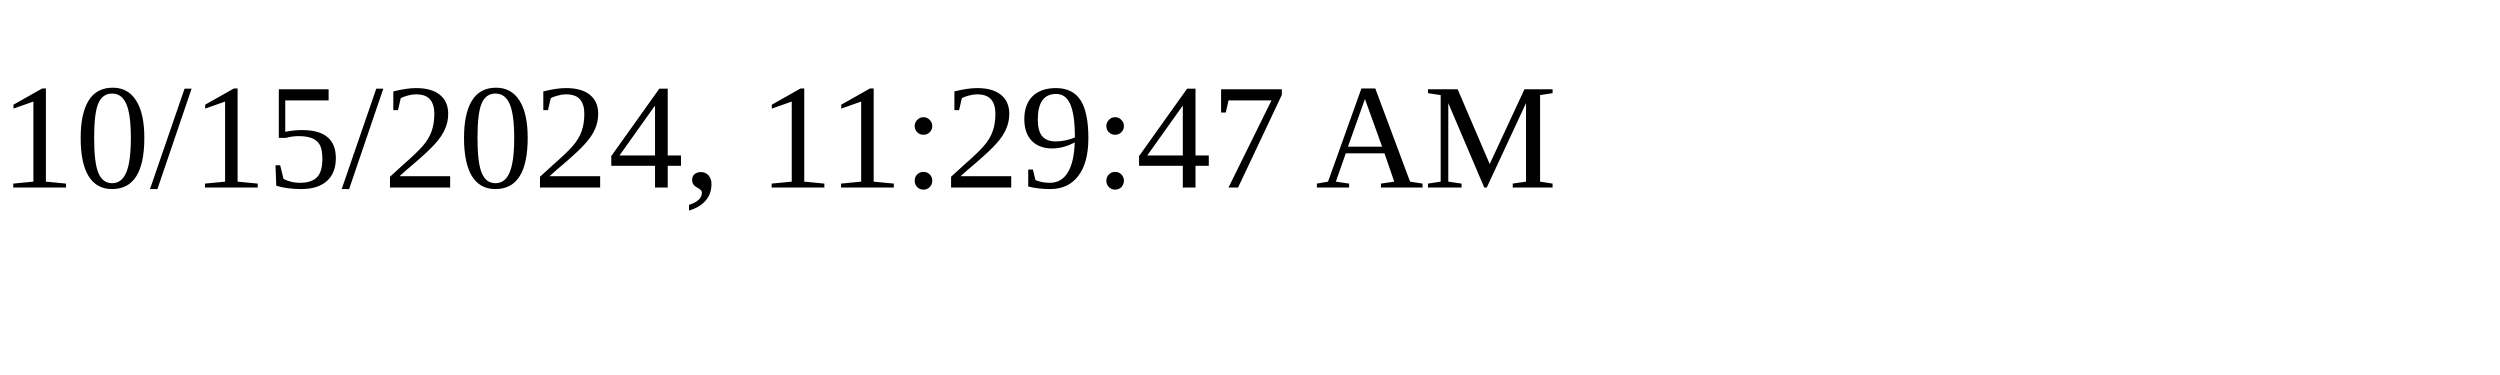
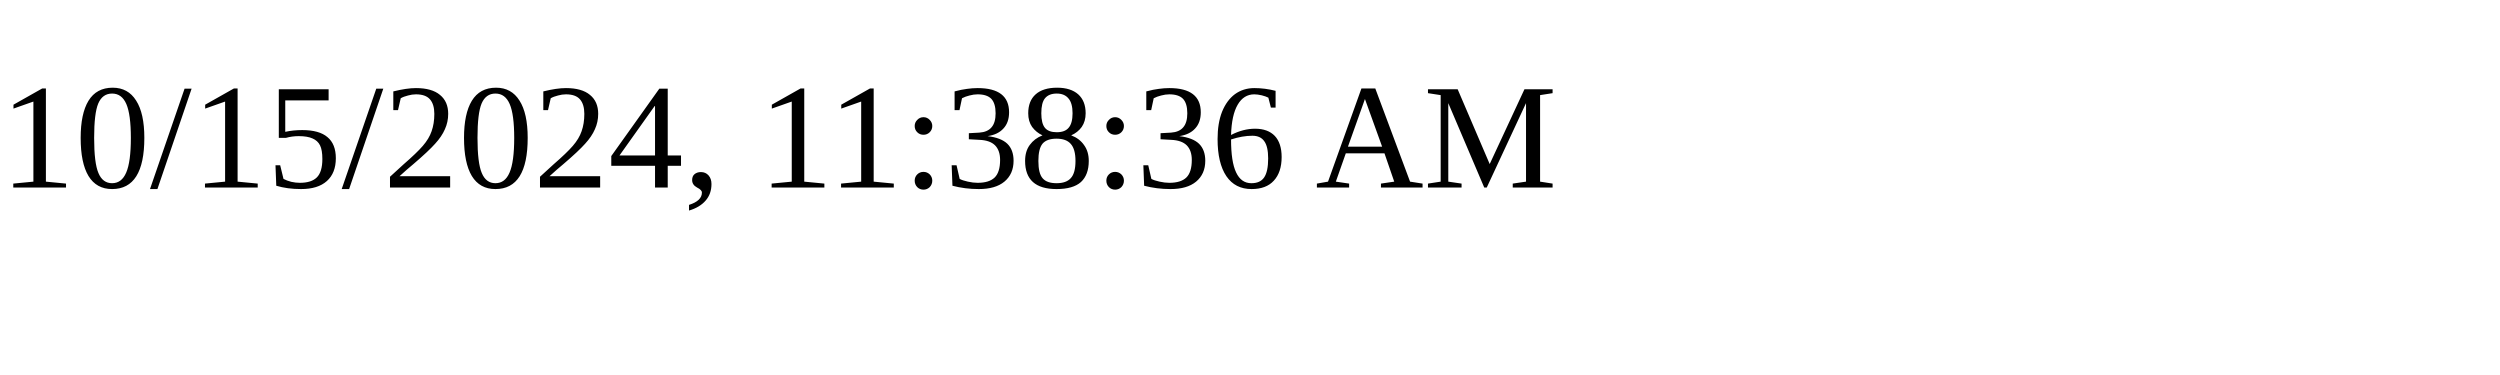
<svg xmlns="http://www.w3.org/2000/svg" height="30" width="200">
-   <text x="0" y="15">10/15/2024, 11:29:47 AM</text>
+   <text x="0" y="15">10/15/2024, 11:38:36 AM</text>
</svg>
